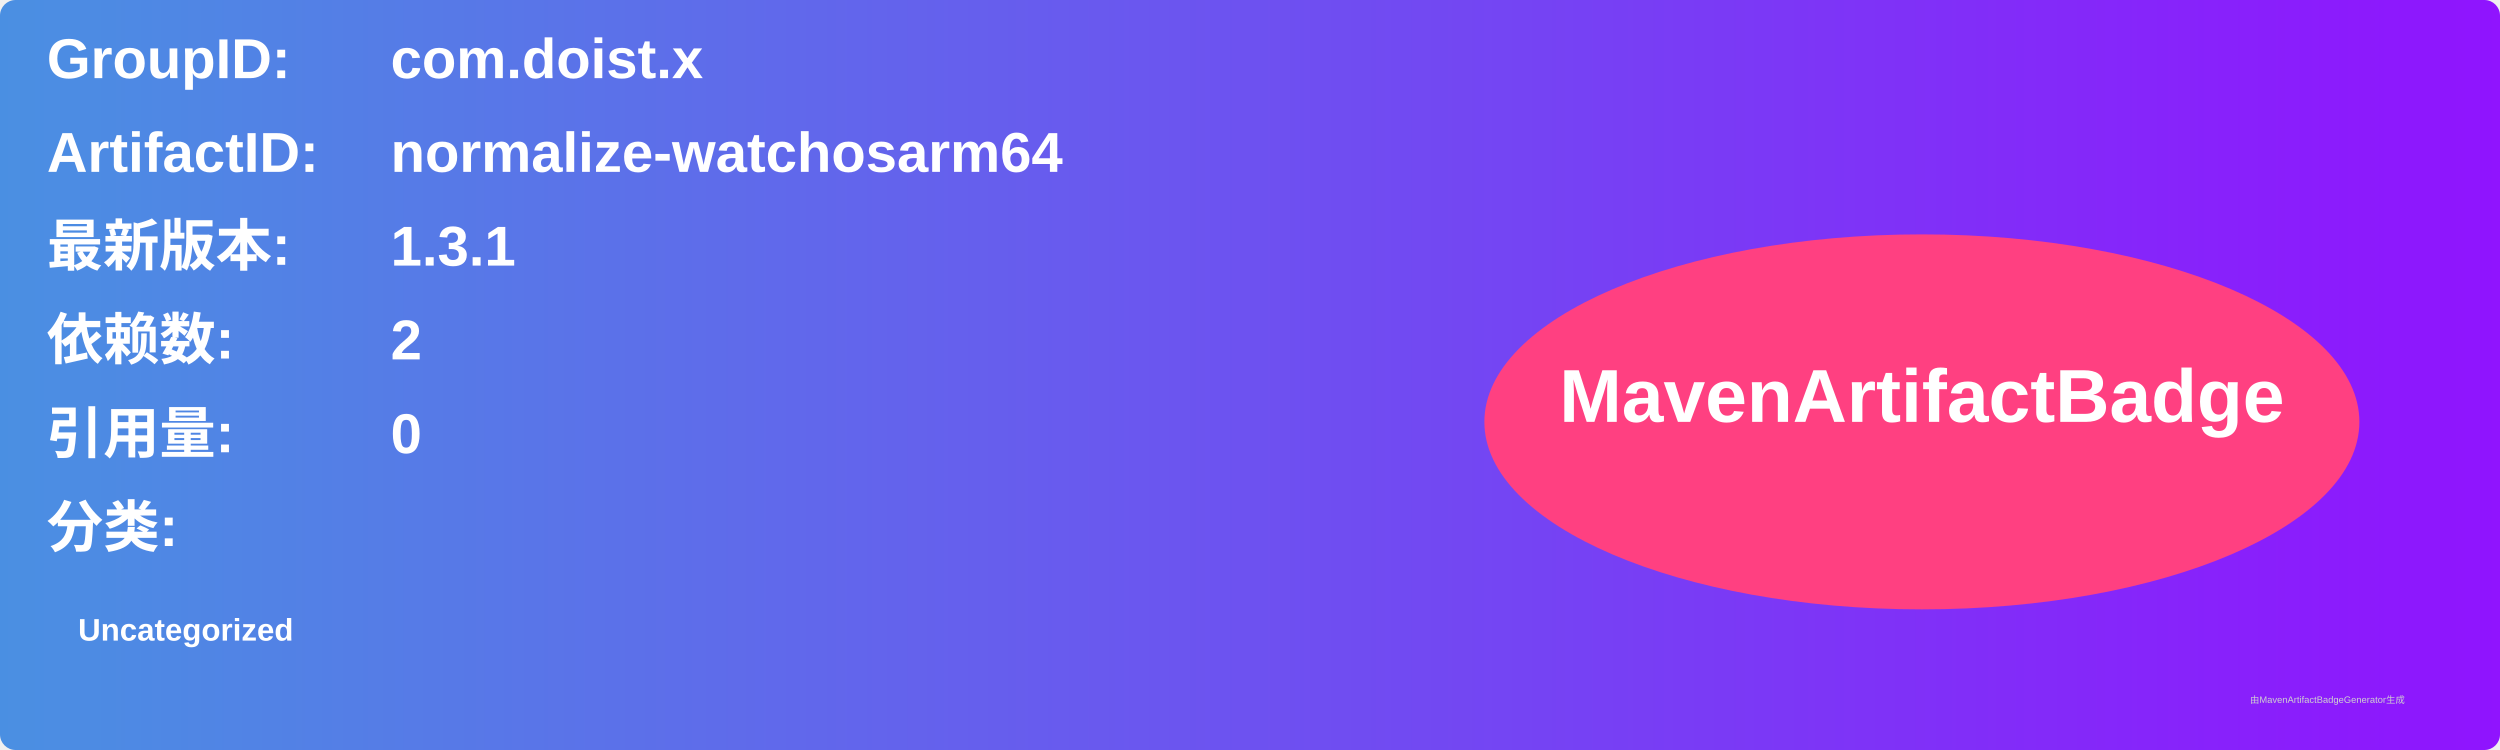
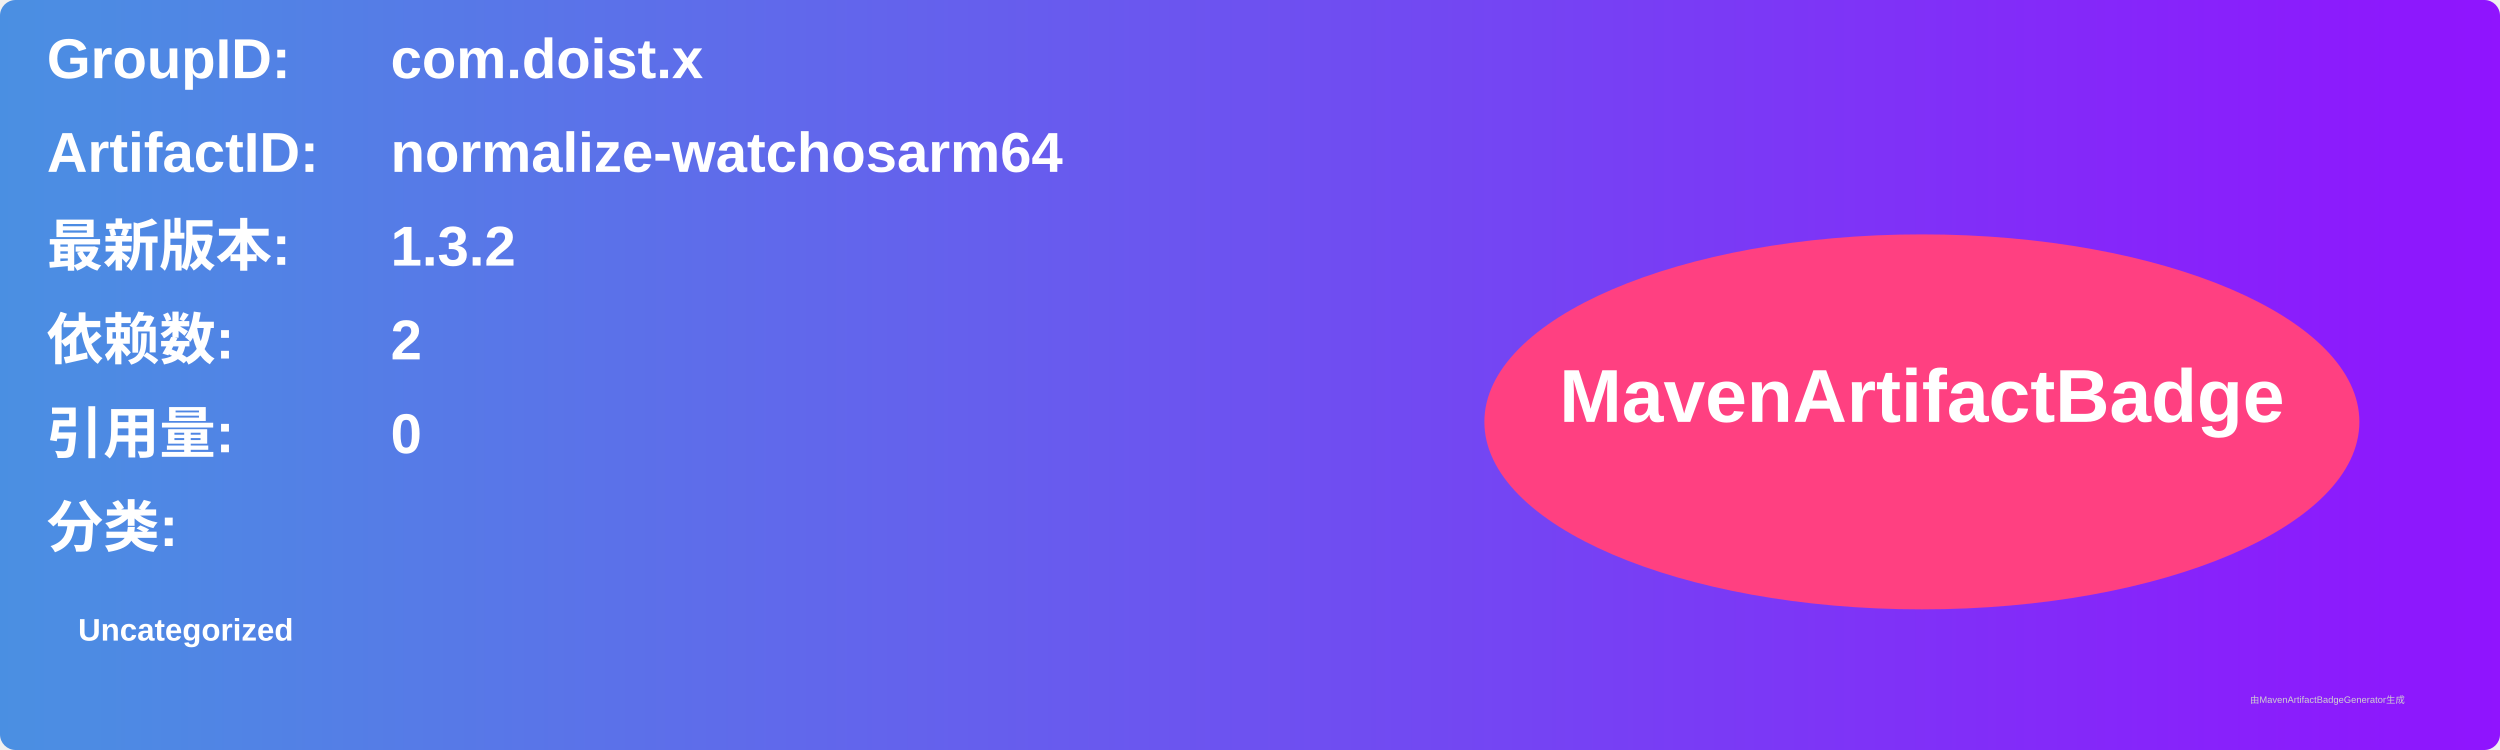
<svg xmlns="http://www.w3.org/2000/svg" width="800" height="240" viewBox="0 0 800 240">
  <linearGradient id="grad" x1="0%" y1="0%" x2="100%" y2="0%">
    <stop offset="0%" stop-color="#4a90e2" />
    <stop offset="100%" stop-color="#9013fe" />
  </linearGradient>
  <rect width="100%" height="100%" rx="5" ry="5" fill="url(#grad)" />
  <g transform="translate(15, 15)">
    <text x="0" y="10" font-family="Arial" font-size="18" fill="white" font-weight="bold" width="260">GroupID:</text>
    <text x="110" y="10" font-family="Arial" font-size="18" fill="white" font-weight="bold" width="460">com.doist.x</text>
    <text x="0" y="40" font-family="Arial" font-size="18" fill="white" font-weight="bold" width="260">ArtifactID:</text>
    <text x="110" y="40" font-family="Arial" font-size="18" fill="white" font-weight="bold" width="460">normalize-watchosarm64</text>
    <text x="0" y="70" font-family="Arial" font-size="18" fill="white" font-weight="bold">最新版本:</text>
    <text x="110" y="70" font-family="Arial" font-size="18" fill="white" font-weight="bold">
-       <tspan font-weight="bold">1.3.1</tspan>
+       <tspan font-weight="bold">1.3.2</tspan>
    </text>
    <text x="0" y="100" font-family="Arial" font-size="18" fill="white" font-weight="bold">依赖数: </text>
    <text x="110" y="100" font-family="Arial" font-size="18" fill="white">
      <tspan font-weight="bold">2</tspan>
    </text>
    <text x="0" y="130" font-family="Arial" font-size="18" fill="white" font-weight="bold">引用量: </text>
    <text x="110" y="130" font-family="Arial" font-size="18" fill="white">
      <tspan font-weight="bold">0</tspan>
    </text>
    <text x="0" y="160" font-family="Arial" font-size="18" fill="white" font-weight="bold">分类:</text>
    <text x="10" y="190" font-family="Arial" font-size="10" fill="white">
      <tspan font-weight="bold">Uncategorized</tspan>
    </text>
    <ellipse cx="600" cy="120" rx="140" ry="60" fill="#ff4081" />
    <text x="600" y="120" text-anchor="middle" font-family="Arial" font-size="24" fill="white" font-weight="bold">MavenArtifactBadge</text>
  </g>
  <text x="720" y="225" font-family="Arial" font-size="3" fill="#d0d0d0">由MavenArtifactBadgeGenerator生成</text>
</svg>
